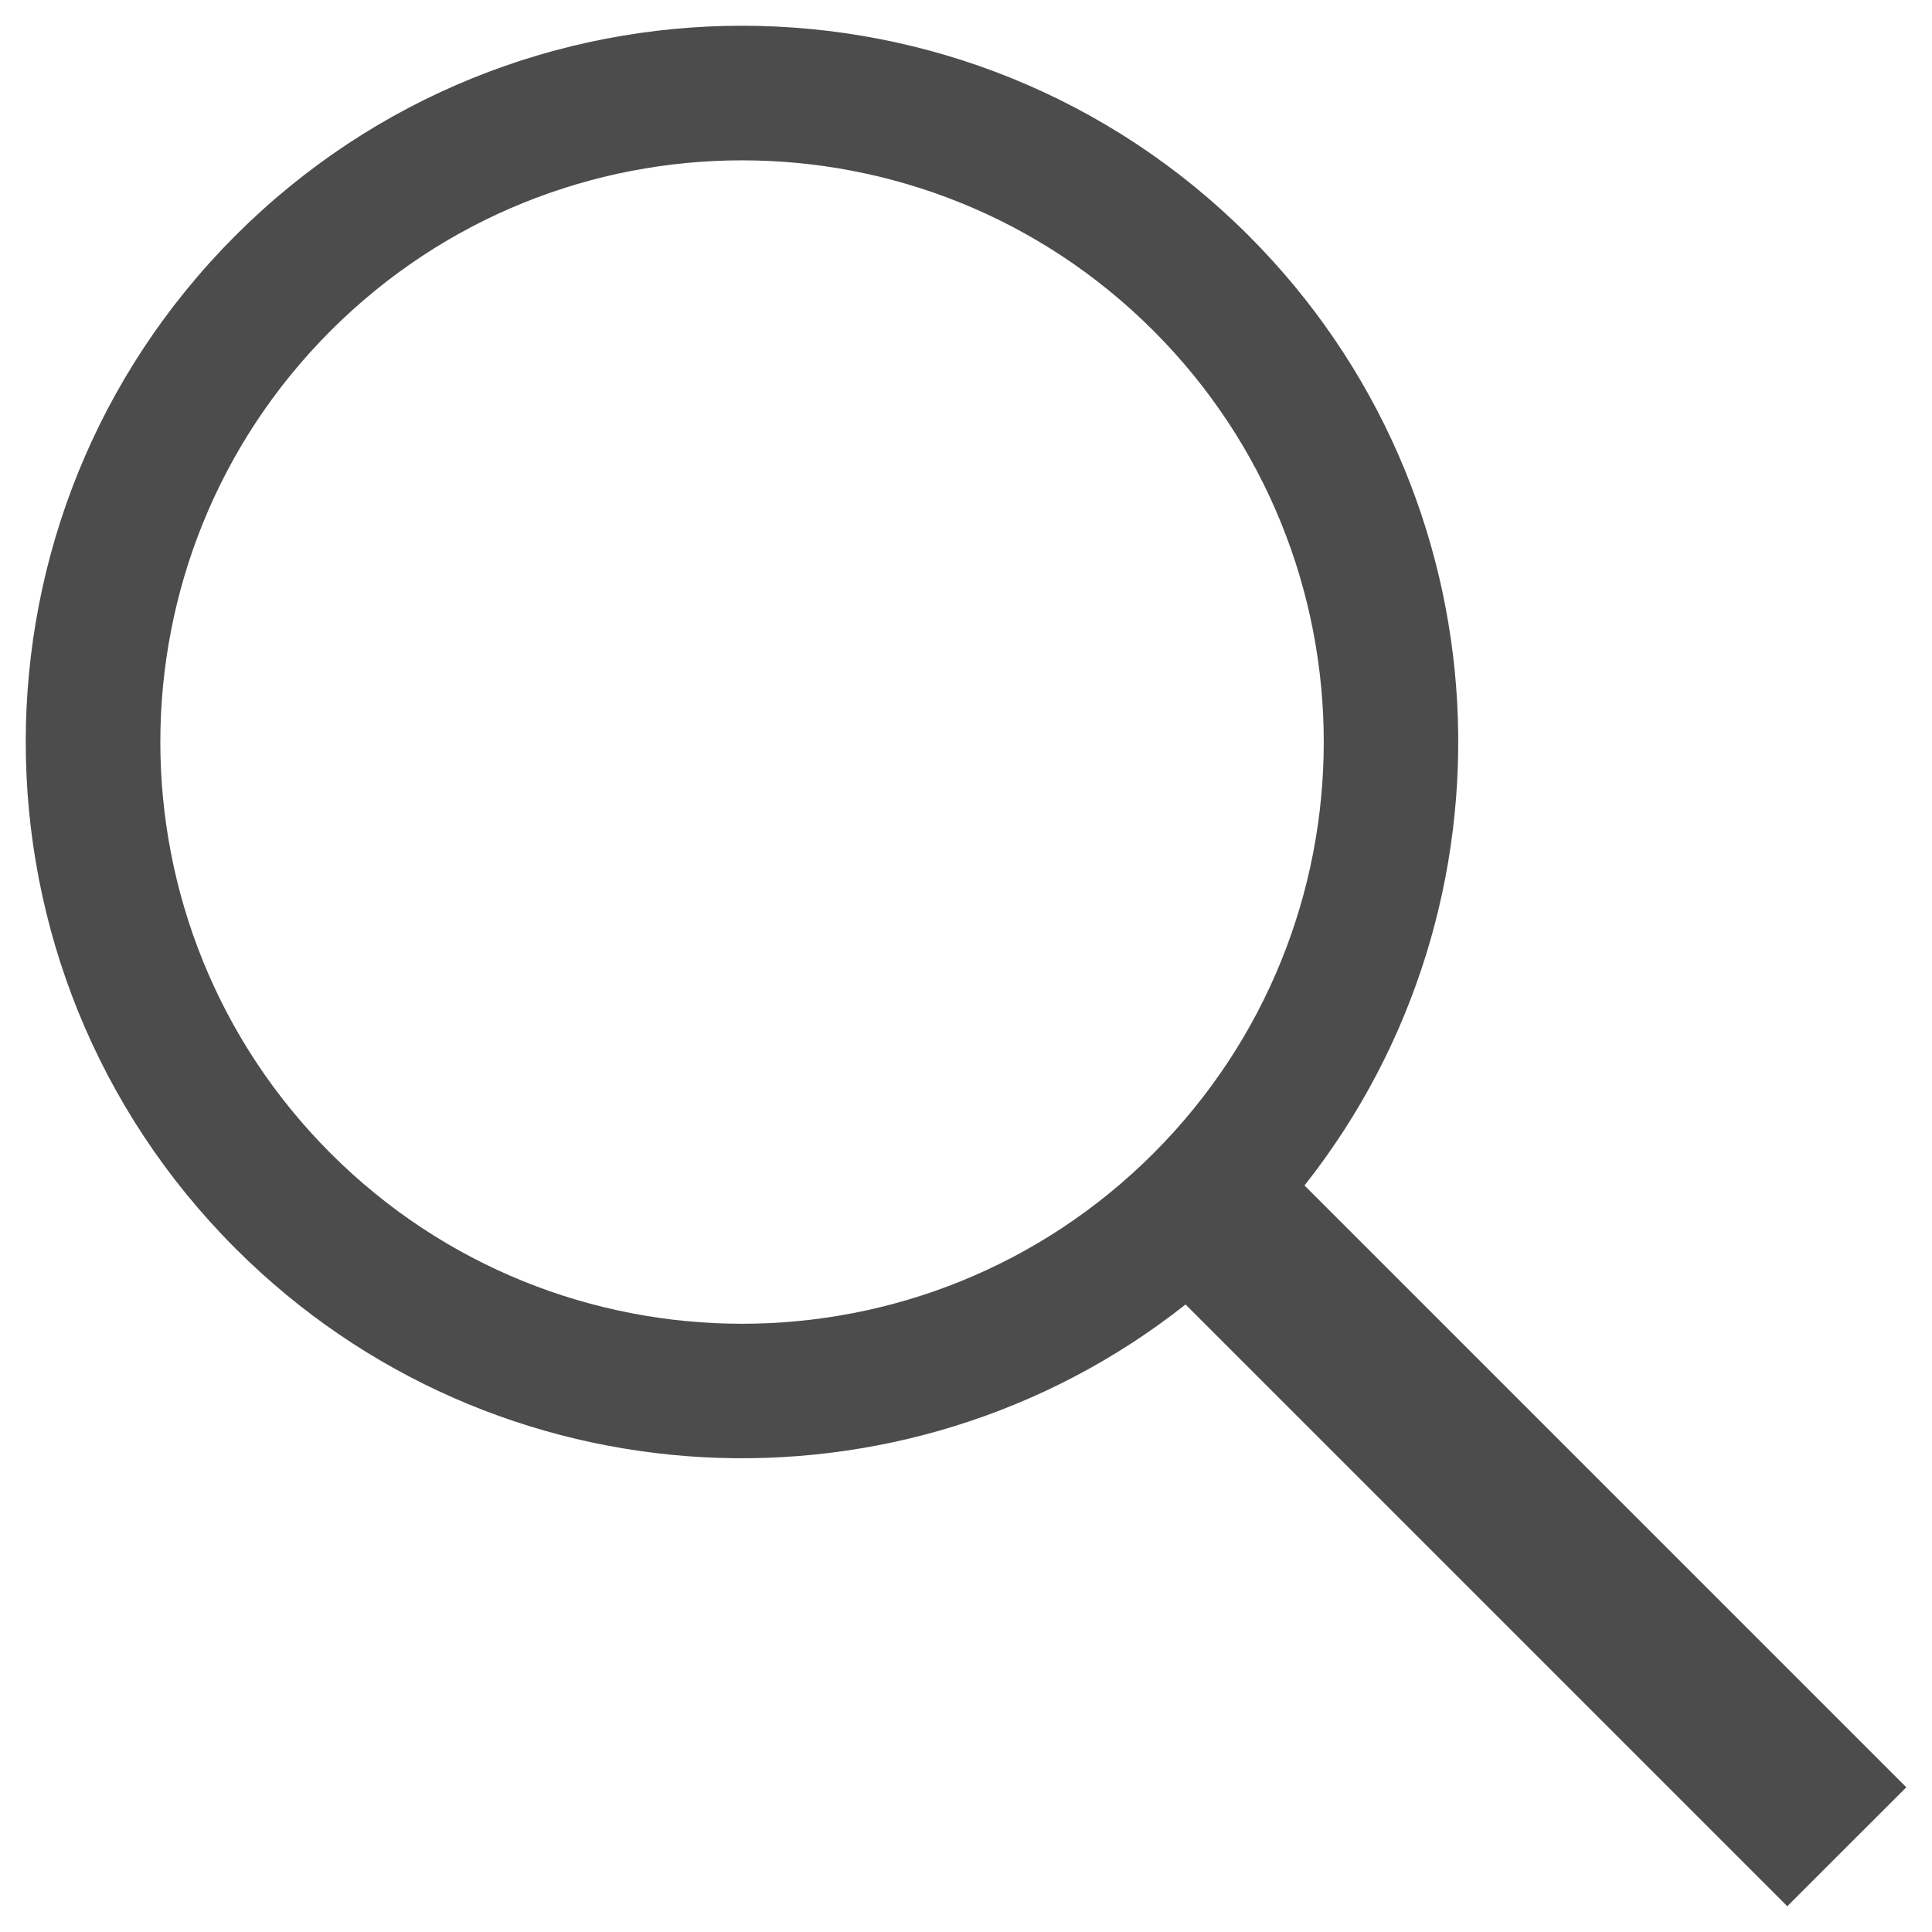
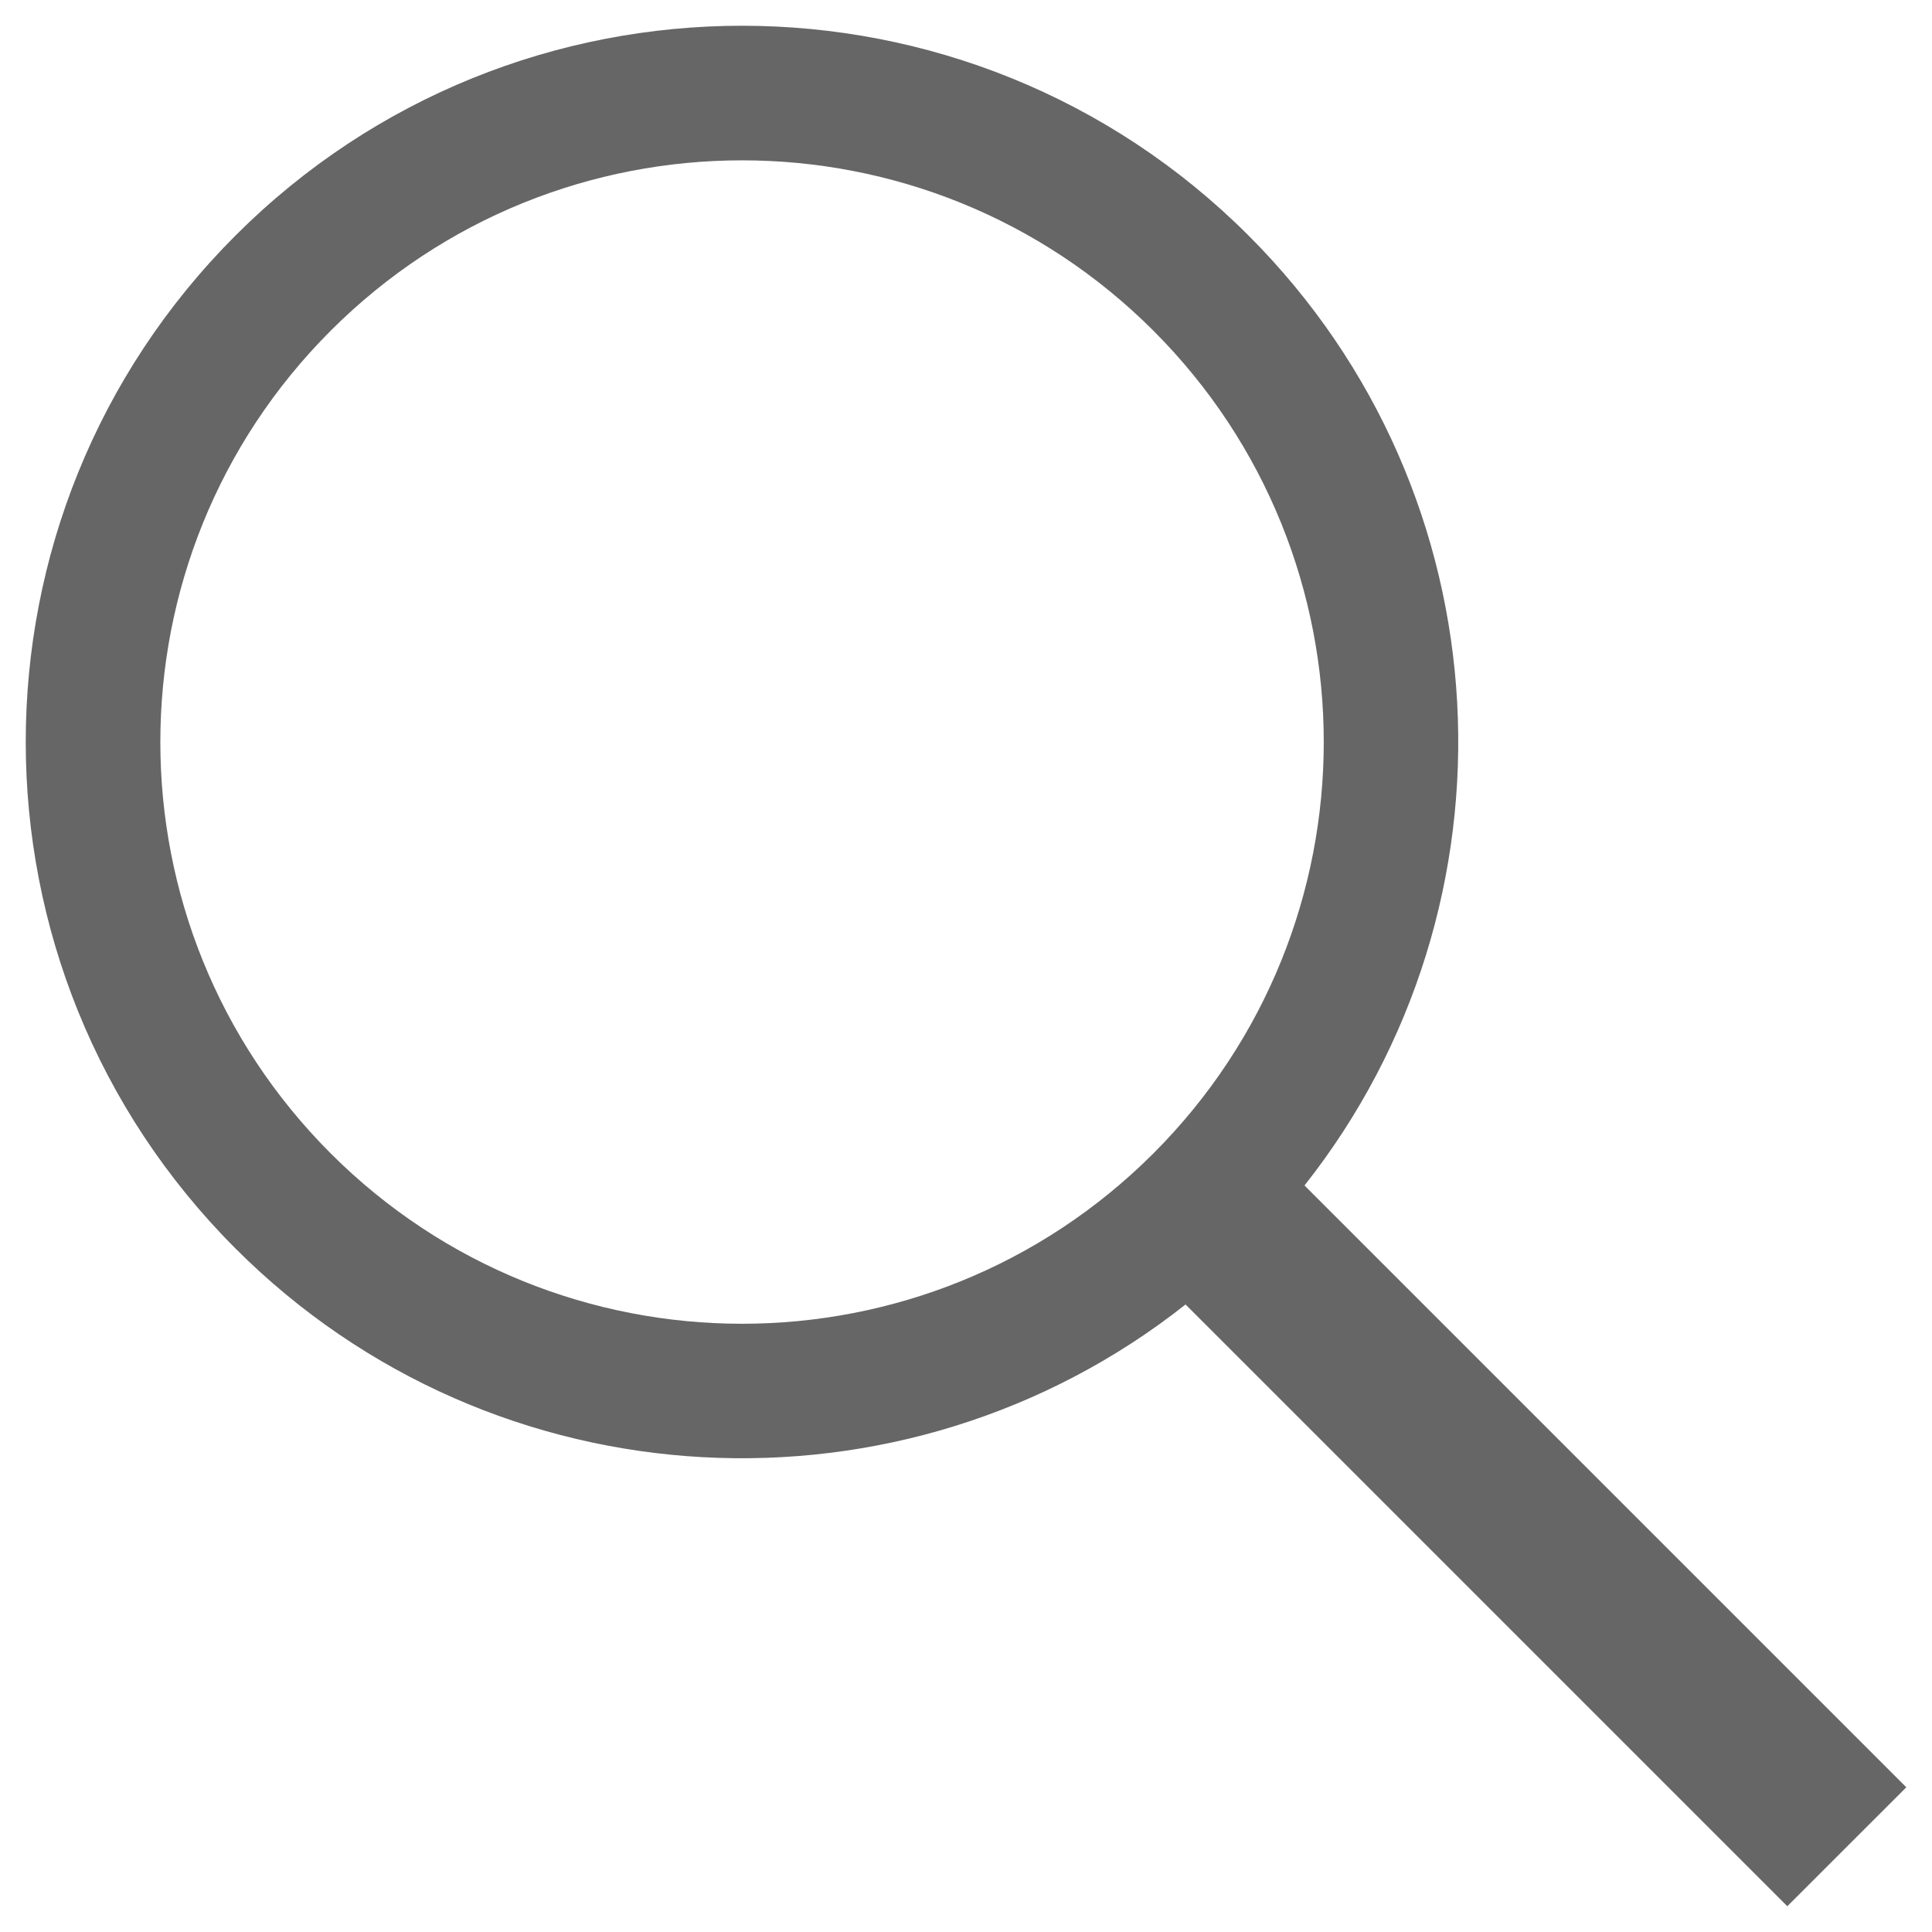
<svg xmlns="http://www.w3.org/2000/svg" width="30" height="30" viewBox="0 0 30000 30000" shape-rendering="geometricPrecision" text-rendering="geometricPrecision" image-rendering="optimizeQuality" fill-rule="evenodd" clip-rule="evenodd">
  <defs>
-     <style>.fil0{fill:#4c4c4c}</style>
+     <style>.fil0{fill:#666}</style>
  </defs>
  <path class="fil0" d="M3657 3657c4344-4343 11386-4343 15730 0 4031 4031 4319 10387 869 14751l9345 9345-1848 1847-9344-9344c-4365 3450-10721 3162-14752-869-4343-4344-4343-11386 0-15730zm1478 1478c3528-3527 9247-3527 12775 0 3527 3528 3527 9247 0 12775-3528 3527-9247 3527-12775 0-3527-3528-3527-9247 0-12775z" id="Layer_x0020_1" />
</svg>
